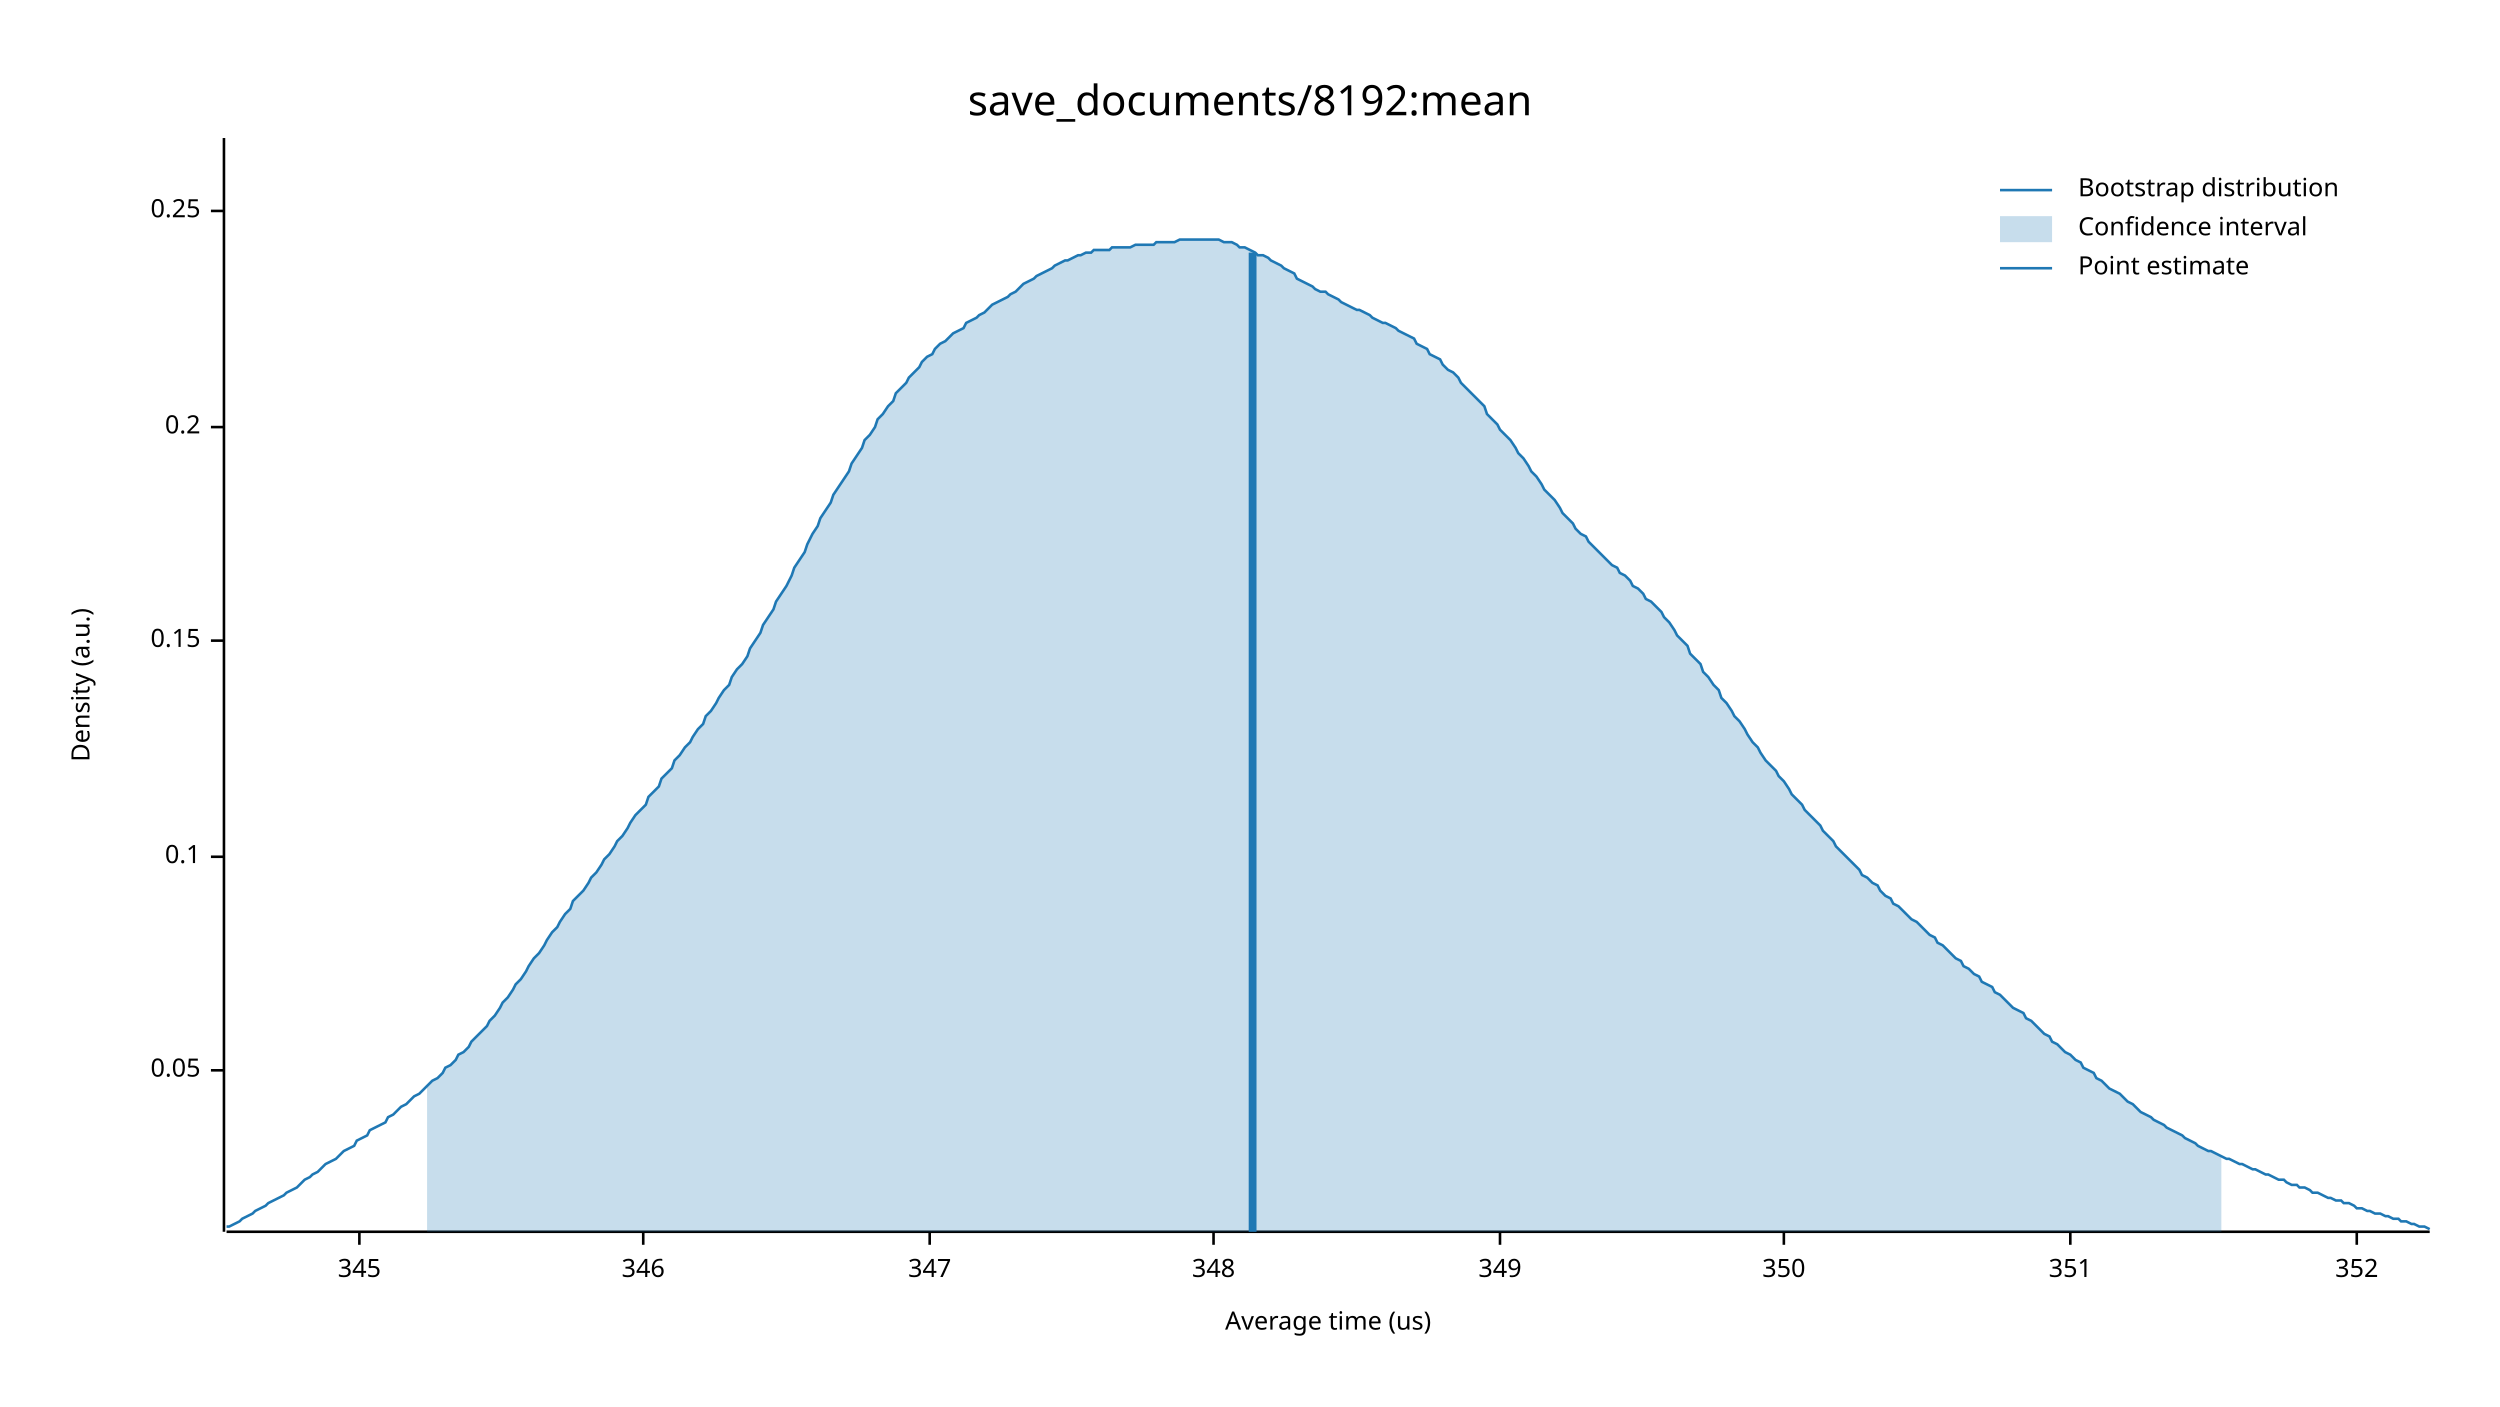
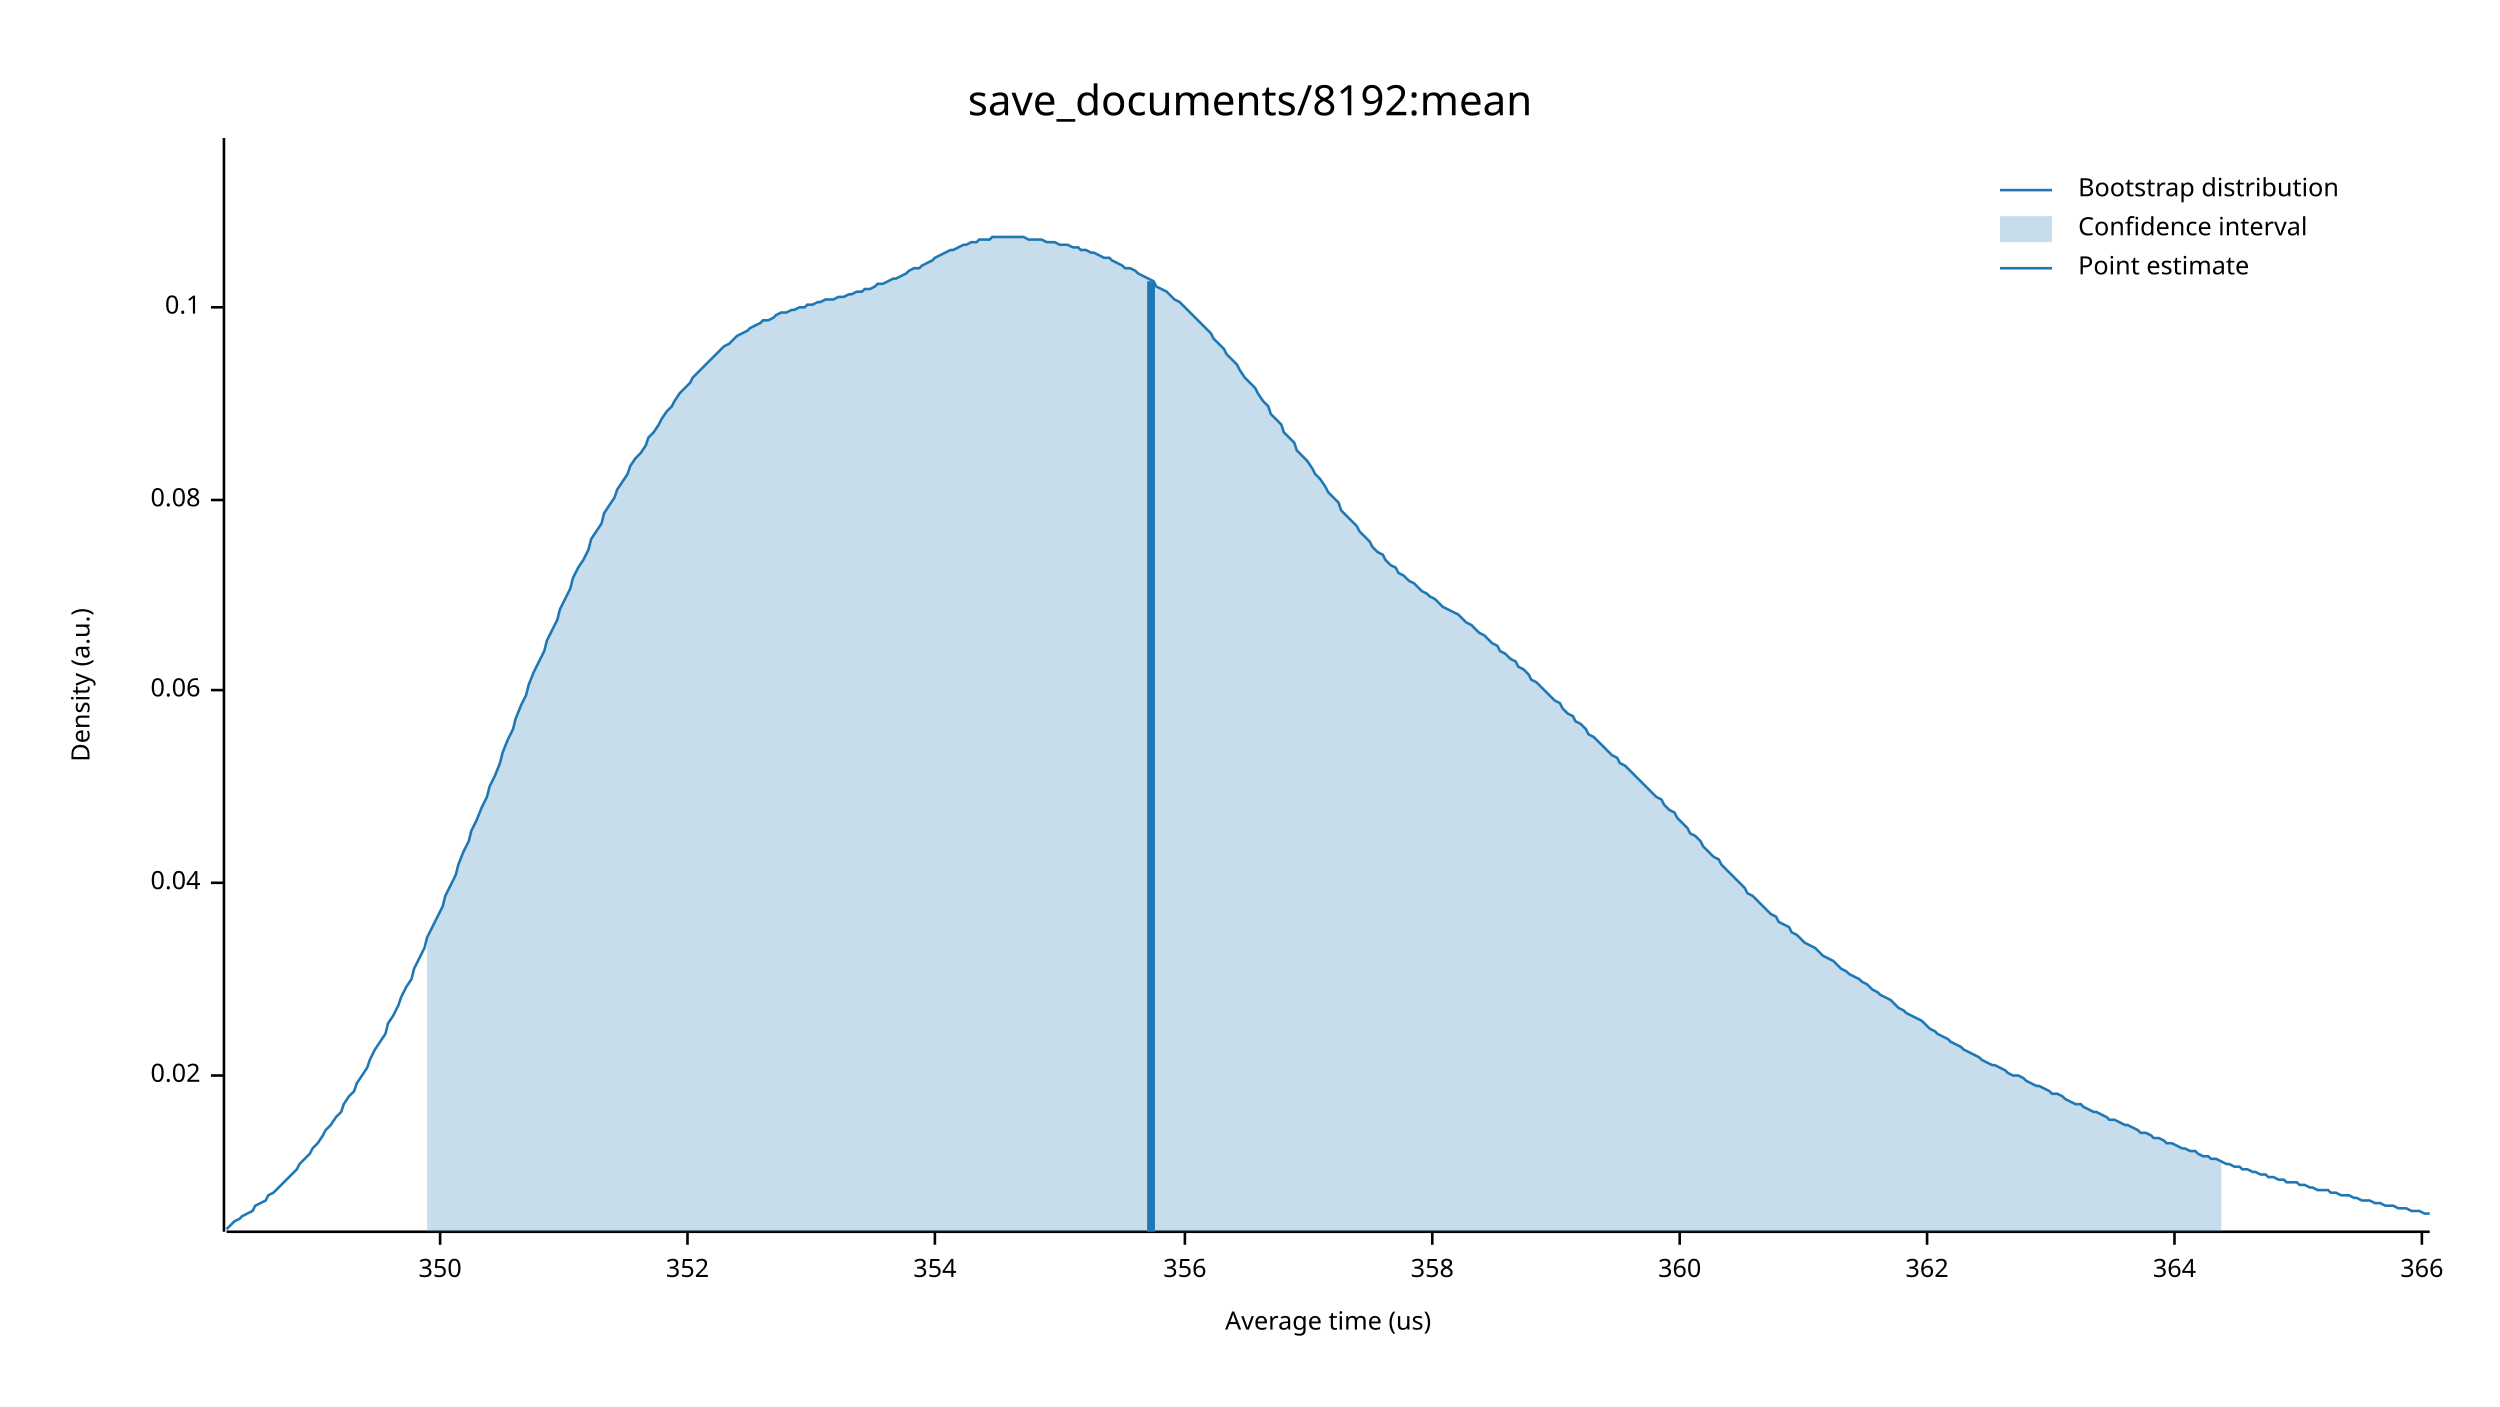
<svg xmlns="http://www.w3.org/2000/svg" width="960" height="540" viewBox="0 0 960 540">
  <text x="480" y="32" dy="0.76em" text-anchor="middle" font-family="sans-serif" font-size="16.129" opacity="1" fill="#000000">
save_documents/8192:mean
</text>
  <text x="27" y="263" dy="0.76em" text-anchor="middle" font-family="sans-serif" font-size="9.677" opacity="1" fill="#000000" transform="rotate(270, 27, 263)">
Density (a.u.)
</text>
  <text x="510" y="513" dy="-0.5ex" text-anchor="middle" font-family="sans-serif" font-size="9.677" opacity="1" fill="#000000">
Average time (us)
</text>
  <polyline fill="none" opacity="1" stroke="#000000" stroke-width="1" points="86,53 86,473 " />
-   <text x="77" y="411" dy="0.5ex" text-anchor="end" font-family="sans-serif" font-size="9.677" opacity="1" fill="#000000">
- 0.05
+   <text x="77" y="413" dy="0.5ex" text-anchor="end" font-family="sans-serif" font-size="9.677" opacity="1" fill="#000000">
+ 0.02
</text>
-   <polyline fill="none" opacity="1" stroke="#000000" stroke-width="1" points="81,411 86,411 " />
-   <text x="77" y="329" dy="0.5ex" text-anchor="end" font-family="sans-serif" font-size="9.677" opacity="1" fill="#000000">
+   <polyline fill="none" opacity="1" stroke="#000000" stroke-width="1" points="81,413 86,413 " />
+   <text x="77" y="339" dy="0.5ex" text-anchor="end" font-family="sans-serif" font-size="9.677" opacity="1" fill="#000000">
+ 0.04
+ </text>
+   <polyline fill="none" opacity="1" stroke="#000000" stroke-width="1" points="81,339 86,339 " />
+   <text x="77" y="265" dy="0.5ex" text-anchor="end" font-family="sans-serif" font-size="9.677" opacity="1" fill="#000000">
+ 0.06
+ </text>
+   <polyline fill="none" opacity="1" stroke="#000000" stroke-width="1" points="81,265 86,265 " />
+   <text x="77" y="192" dy="0.5ex" text-anchor="end" font-family="sans-serif" font-size="9.677" opacity="1" fill="#000000">
+ 0.08
+ </text>
+   <polyline fill="none" opacity="1" stroke="#000000" stroke-width="1" points="81,192 86,192 " />
+   <text x="77" y="118" dy="0.5ex" text-anchor="end" font-family="sans-serif" font-size="9.677" opacity="1" fill="#000000">
0.1
</text>
-   <polyline fill="none" opacity="1" stroke="#000000" stroke-width="1" points="81,329 86,329 " />
-   <text x="77" y="246" dy="0.5ex" text-anchor="end" font-family="sans-serif" font-size="9.677" opacity="1" fill="#000000">
- 0.15
- </text>
-   <polyline fill="none" opacity="1" stroke="#000000" stroke-width="1" points="81,246 86,246 " />
-   <text x="77" y="164" dy="0.5ex" text-anchor="end" font-family="sans-serif" font-size="9.677" opacity="1" fill="#000000">
- 0.2
- </text>
-   <polyline fill="none" opacity="1" stroke="#000000" stroke-width="1" points="81,164 86,164 " />
-   <text x="77" y="81" dy="0.5ex" text-anchor="end" font-family="sans-serif" font-size="9.677" opacity="1" fill="#000000">
- 0.25
- </text>
-   <polyline fill="none" opacity="1" stroke="#000000" stroke-width="1" points="81,81 86,81 " />
+   <polyline fill="none" opacity="1" stroke="#000000" stroke-width="1" points="81,118 86,118 " />
  <polyline fill="none" opacity="1" stroke="#000000" stroke-width="1" points="87,473 933,473 " />
-   <text x="138" y="483" dy="0.76em" text-anchor="middle" font-family="sans-serif" font-size="9.677" opacity="1" fill="#000000">
- 345
- </text>
-   <polyline fill="none" opacity="1" stroke="#000000" stroke-width="1" points="138,473 138,478 " />
-   <text x="247" y="483" dy="0.76em" text-anchor="middle" font-family="sans-serif" font-size="9.677" opacity="1" fill="#000000">
- 346
- </text>
-   <polyline fill="none" opacity="1" stroke="#000000" stroke-width="1" points="247,473 247,478 " />
-   <text x="357" y="483" dy="0.76em" text-anchor="middle" font-family="sans-serif" font-size="9.677" opacity="1" fill="#000000">
- 347
- </text>
-   <polyline fill="none" opacity="1" stroke="#000000" stroke-width="1" points="357,473 357,478 " />
-   <text x="466" y="483" dy="0.76em" text-anchor="middle" font-family="sans-serif" font-size="9.677" opacity="1" fill="#000000">
- 348
- </text>
-   <polyline fill="none" opacity="1" stroke="#000000" stroke-width="1" points="466,473 466,478 " />
-   <text x="576" y="483" dy="0.76em" text-anchor="middle" font-family="sans-serif" font-size="9.677" opacity="1" fill="#000000">
- 349
- </text>
-   <polyline fill="none" opacity="1" stroke="#000000" stroke-width="1" points="576,473 576,478 " />
-   <text x="685" y="483" dy="0.76em" text-anchor="middle" font-family="sans-serif" font-size="9.677" opacity="1" fill="#000000">
+   <text x="169" y="483" dy="0.76em" text-anchor="middle" font-family="sans-serif" font-size="9.677" opacity="1" fill="#000000">
350
</text>
-   <polyline fill="none" opacity="1" stroke="#000000" stroke-width="1" points="685,473 685,478 " />
-   <text x="795" y="483" dy="0.76em" text-anchor="middle" font-family="sans-serif" font-size="9.677" opacity="1" fill="#000000">
- 351
- </text>
-   <polyline fill="none" opacity="1" stroke="#000000" stroke-width="1" points="795,473 795,478 " />
-   <text x="905" y="483" dy="0.76em" text-anchor="middle" font-family="sans-serif" font-size="9.677" opacity="1" fill="#000000">
+   <polyline fill="none" opacity="1" stroke="#000000" stroke-width="1" points="169,473 169,478 " />
+   <text x="264" y="483" dy="0.76em" text-anchor="middle" font-family="sans-serif" font-size="9.677" opacity="1" fill="#000000">
352
</text>
-   <polyline fill="none" opacity="1" stroke="#000000" stroke-width="1" points="905,473 905,478 " />
-   <polyline fill="none" opacity="1" stroke="#1F78B4" stroke-width="1" points="87,471 88,471 90,470 92,469 93,468 95,467 97,466 98,465 100,464 102,463 103,462 105,461 107,460 109,459 110,458 112,457 114,456 115,455 117,453 119,452 120,451 122,450 124,448 125,447 127,446 129,445 131,443 132,442 134,441 136,440 137,438 139,437 141,436 142,434 144,433 146,432 148,431 149,429 151,428 153,426 154,425 156,424 158,422 159,421 161,420 163,418 164,417 166,415 168,414 170,412 171,410 173,409 175,407 176,405 178,404 180,402 181,400 183,398 185,396 187,394 188,392 190,390 192,387 193,385 195,383 197,380 198,378 200,376 202,373 203,371 205,368 207,366 209,363 210,361 212,358 214,356 215,354 217,351 219,349 220,346 222,344 224,342 226,339 227,337 229,335 231,332 232,330 234,328 236,325 237,323 239,321 241,318 242,316 244,313 246,311 248,309 249,306 251,304 253,302 254,299 256,297 258,295 259,292 261,290 263,287 265,285 266,283 268,280 270,278 271,275 273,273 275,270 276,268 278,265 280,263 281,260 283,257 285,255 287,252 288,249 290,246 292,243 293,240 295,237 297,234 298,231 300,228 302,225 304,221 305,218 307,215 309,212 310,209 312,205 314,202 315,199 317,196 319,193 320,190 322,187 324,184 326,181 327,178 329,175 331,172 332,169 334,167 336,164 337,161 339,159 341,156 343,154 344,151 346,149 348,147 349,145 351,143 353,141 354,139 356,137 358,136 359,134 361,132 363,131 365,129 366,128 368,127 370,126 371,124 373,123 375,122 376,121 378,120 380,118 381,117 383,116 385,115 387,114 388,113 390,112 392,110 393,109 395,108 397,107 398,106 400,105 402,104 404,103 405,102 407,101 409,100 410,100 412,99 414,98 415,98 417,97 419,97 420,96 422,96 424,96 426,96 427,95 429,95 431,95 432,95 434,95 436,94 437,94 439,94 441,94 443,94 444,93 446,93 448,93 449,93 451,93 453,92 454,92 456,92 458,92 459,92 461,92 463,92 465,92 466,92 468,92 470,93 471,93 473,93 475,94 476,95 478,95 480,96 482,97 483,98 485,98 487,99 488,100 490,101 492,102 493,103 495,104 497,105 498,107 500,108 502,109 504,110 505,111 507,112 509,112 510,113 512,114 514,115 515,116 517,117 519,118 521,119 522,119 524,120 526,121 527,122 529,123 531,124 532,124 534,125 536,126 537,127 539,128 541,129 543,130 544,132 546,133 548,134 549,136 551,137 553,138 554,140 556,142 558,143 560,145 561,147 563,149 565,151 566,152 568,154 570,156 571,159 573,161 575,163 576,165 578,167 580,169 582,172 583,174 585,176 587,179 588,181 590,183 592,186 593,188 595,190 597,192 599,195 600,197 602,199 604,201 605,203 607,205 609,206 610,208 612,210 614,212 615,213 617,215 619,217 621,218 622,220 624,221 626,223 627,225 629,226 631,228 632,230 634,231 636,233 638,235 639,237 641,239 643,242 644,244 646,246 648,248 649,251 651,253 653,255 654,258 656,260 658,263 660,265 661,268 663,270 665,273 666,275 668,277 670,280 671,282 673,285 675,287 676,289 678,292 680,294 682,296 683,298 685,300 687,303 688,305 690,307 692,309 693,311 695,313 697,315 699,317 700,319 702,321 704,323 705,325 707,327 709,329 710,330 712,332 714,334 715,336 717,337 719,339 721,340 722,342 724,344 726,345 727,347 729,348 731,350 732,351 734,353 736,354 738,356 739,357 741,359 743,360 744,362 746,363 748,365 749,366 751,368 753,369 754,371 756,372 758,374 760,375 761,377 763,378 765,379 766,381 768,382 770,384 771,385 773,387 775,388 777,389 778,391 780,392 782,394 783,395 785,397 787,398 788,400 790,401 792,403 793,404 795,405 797,407 799,408 800,410 802,411 804,412 805,414 807,415 809,417 810,418 812,419 814,420 816,422 817,423 819,424 821,426 822,427 824,428 826,429 827,430 829,431 831,432 832,433 834,434 836,435 838,436 839,437 841,438 843,439 844,440 846,441 848,442 849,442 851,443 853,444 855,445 856,445 858,446 860,447 861,447 863,448 865,449 866,449 868,450 870,451 871,451 873,452 875,453 877,453 878,454 880,455 882,455 883,456 885,456 887,457 888,458 890,458 892,459 894,460 895,460 897,461 899,461 900,462 902,462 904,463 905,464 907,464 909,465 910,465 912,466 914,466 916,467 917,467 919,468 921,468 922,469 924,469 926,470 927,470 929,471 931,471 933,472 " />
-   <polygon opacity="0.25" fill="#1F78B4" points="164,417 166,415 168,414 170,412 171,410 173,409 175,407 176,405 178,404 180,402 181,400 183,398 185,396 187,394 188,392 190,390 192,387 193,385 195,383 197,380 198,378 200,376 202,373 203,371 205,368 207,366 209,363 210,361 212,358 214,356 215,354 217,351 219,349 220,346 222,344 224,342 226,339 227,337 229,335 231,332 232,330 234,328 236,325 237,323 239,321 241,318 242,316 244,313 246,311 248,309 249,306 251,304 253,302 254,299 256,297 258,295 259,292 261,290 263,287 265,285 266,283 268,280 270,278 271,275 273,273 275,270 276,268 278,265 280,263 281,260 283,257 285,255 287,252 288,249 290,246 292,243 293,240 295,237 297,234 298,231 300,228 302,225 304,221 305,218 307,215 309,212 310,209 312,205 314,202 315,199 317,196 319,193 320,190 322,187 324,184 326,181 327,178 329,175 331,172 332,169 334,167 336,164 337,161 339,159 341,156 343,154 344,151 346,149 348,147 349,145 351,143 353,141 354,139 356,137 358,136 359,134 361,132 363,131 365,129 366,128 368,127 370,126 371,124 373,123 375,122 376,121 378,120 380,118 381,117 383,116 385,115 387,114 388,113 390,112 392,110 393,109 395,108 397,107 398,106 400,105 402,104 404,103 405,102 407,101 409,100 410,100 412,99 414,98 415,98 417,97 419,97 420,96 422,96 424,96 426,96 427,95 429,95 431,95 432,95 434,95 436,94 437,94 439,94 441,94 443,94 444,93 446,93 448,93 449,93 451,93 453,92 454,92 456,92 458,92 459,92 461,92 463,92 465,92 466,92 468,92 470,93 471,93 473,93 475,94 476,95 478,95 480,96 482,97 483,98 485,98 487,99 488,100 490,101 492,102 493,103 495,104 497,105 498,107 500,108 502,109 504,110 505,111 507,112 509,112 510,113 512,114 514,115 515,116 517,117 519,118 521,119 522,119 524,120 526,121 527,122 529,123 531,124 532,124 534,125 536,126 537,127 539,128 541,129 543,130 544,132 546,133 548,134 549,136 551,137 553,138 554,140 556,142 558,143 560,145 561,147 563,149 565,151 566,152 568,154 570,156 571,159 573,161 575,163 576,165 578,167 580,169 582,172 583,174 585,176 587,179 588,181 590,183 592,186 593,188 595,190 597,192 599,195 600,197 602,199 604,201 605,203 607,205 609,206 610,208 612,210 614,212 615,213 617,215 619,217 621,218 622,220 624,221 626,223 627,225 629,226 631,228 632,230 634,231 636,233 638,235 639,237 641,239 643,242 644,244 646,246 648,248 649,251 651,253 653,255 654,258 656,260 658,263 660,265 661,268 663,270 665,273 666,275 668,277 670,280 671,282 673,285 675,287 676,289 678,292 680,294 682,296 683,298 685,300 687,303 688,305 690,307 692,309 693,311 695,313 697,315 699,317 700,319 702,321 704,323 705,325 707,327 709,329 710,330 712,332 714,334 715,336 717,337 719,339 721,340 722,342 724,344 726,345 727,347 729,348 731,350 732,351 734,353 736,354 738,356 739,357 741,359 743,360 744,362 746,363 748,365 749,366 751,368 753,369 754,371 756,372 758,374 760,375 761,377 763,378 765,379 766,381 768,382 770,384 771,385 773,387 775,388 777,389 778,391 780,392 782,394 783,395 785,397 787,398 788,400 790,401 792,403 793,404 795,405 797,407 799,408 800,410 802,411 804,412 805,414 807,415 809,417 810,418 812,419 814,420 816,422 817,423 819,424 821,426 822,427 824,428 826,429 827,430 829,431 831,432 832,433 834,434 836,435 838,436 839,437 841,438 843,439 844,440 846,441 848,442 849,442 851,443 853,444 853,473 164,473 " />
-   <polyline fill="none" opacity="1" stroke="#1F78B4" stroke-width="3" points="481,473 481,97 " />
+   <polyline fill="none" opacity="1" stroke="#000000" stroke-width="1" points="264,473 264,478 " />
+   <text x="359" y="483" dy="0.76em" text-anchor="middle" font-family="sans-serif" font-size="9.677" opacity="1" fill="#000000">
+ 354
+ </text>
+   <polyline fill="none" opacity="1" stroke="#000000" stroke-width="1" points="359,473 359,478 " />
+   <text x="455" y="483" dy="0.76em" text-anchor="middle" font-family="sans-serif" font-size="9.677" opacity="1" fill="#000000">
+ 356
+ </text>
+   <polyline fill="none" opacity="1" stroke="#000000" stroke-width="1" points="455,473 455,478 " />
+   <text x="550" y="483" dy="0.76em" text-anchor="middle" font-family="sans-serif" font-size="9.677" opacity="1" fill="#000000">
+ 358
+ </text>
+   <polyline fill="none" opacity="1" stroke="#000000" stroke-width="1" points="550,473 550,478 " />
+   <text x="645" y="483" dy="0.76em" text-anchor="middle" font-family="sans-serif" font-size="9.677" opacity="1" fill="#000000">
+ 360
+ </text>
+   <polyline fill="none" opacity="1" stroke="#000000" stroke-width="1" points="645,473 645,478 " />
+   <text x="740" y="483" dy="0.76em" text-anchor="middle" font-family="sans-serif" font-size="9.677" opacity="1" fill="#000000">
+ 362
+ </text>
+   <polyline fill="none" opacity="1" stroke="#000000" stroke-width="1" points="740,473 740,478 " />
+   <text x="835" y="483" dy="0.76em" text-anchor="middle" font-family="sans-serif" font-size="9.677" opacity="1" fill="#000000">
+ 364
+ </text>
+   <polyline fill="none" opacity="1" stroke="#000000" stroke-width="1" points="835,473 835,478 " />
+   <text x="930" y="483" dy="0.76em" text-anchor="middle" font-family="sans-serif" font-size="9.677" opacity="1" fill="#000000">
+ 366
+ </text>
+   <polyline fill="none" opacity="1" stroke="#000000" stroke-width="1" points="930,473 930,478 " />
+   <polyline fill="none" opacity="1" stroke="#1F78B4" stroke-width="1" points="87,472 88,471 90,469 92,468 93,467 95,466 97,465 98,463 100,462 102,461 103,459 105,458 107,456 109,454 110,453 112,451 114,449 115,447 117,445 119,443 120,441 122,439 124,436 125,434 127,432 129,429 131,427 132,424 134,421 136,419 137,416 139,413 141,410 142,407 144,403 146,400 148,397 149,393 151,390 153,386 154,383 156,379 158,376 159,372 161,368 163,364 164,360 166,356 168,352 170,348 171,344 173,340 175,336 176,332 178,327 180,323 181,319 183,315 185,310 187,306 188,302 190,298 192,293 193,289 195,284 197,280 198,276 200,271 202,267 203,263 205,258 207,254 209,250 210,246 212,242 214,238 215,234 217,230 219,226 220,222 222,218 224,215 226,211 227,207 229,204 231,201 232,197 234,194 236,191 237,188 239,185 241,182 242,179 244,176 246,174 248,171 249,168 251,166 253,163 254,161 256,158 258,156 259,154 261,151 263,149 265,147 266,145 268,143 270,141 271,140 273,138 275,136 276,135 278,133 280,132 281,131 283,129 285,128 287,127 288,126 290,125 292,124 293,123 295,123 297,122 298,121 300,120 302,120 304,119 305,119 307,118 309,118 310,117 312,117 314,116 315,116 317,115 319,115 320,115 322,114 324,114 326,113 327,113 329,112 331,112 332,111 334,111 336,110 337,109 339,109 341,108 343,107 344,107 346,106 348,105 349,104 351,103 353,103 354,102 356,101 358,100 359,99 361,98 363,97 365,96 366,96 368,95 370,94 371,94 373,93 375,93 376,92 378,92 380,92 381,91 383,91 385,91 387,91 388,91 390,91 392,91 393,91 395,92 397,92 398,92 400,92 402,93 404,93 405,93 407,94 409,94 410,94 412,95 414,95 415,96 417,96 419,97 420,97 422,98 424,99 426,99 427,100 429,101 431,102 432,103 434,103 436,104 437,105 439,106 441,107 443,108 444,110 446,111 448,112 449,113 451,115 453,116 454,117 456,119 458,121 459,122 461,124 463,126 465,128 466,130 468,132 470,134 471,136 473,138 475,140 476,142 478,145 480,147 482,149 483,151 485,154 487,156 488,159 490,161 492,163 493,166 495,168 497,170 498,173 500,175 502,177 504,180 505,182 507,184 509,187 510,189 512,191 514,193 515,196 517,198 519,200 521,202 522,204 524,206 526,208 527,210 529,212 531,213 532,215 534,217 536,218 537,220 539,221 541,223 543,224 544,225 546,227 548,228 549,229 551,230 553,232 554,233 556,234 558,235 560,236 561,237 563,239 565,240 566,241 568,243 570,244 571,245 573,247 575,248 576,250 578,251 580,253 582,254 583,256 585,257 587,259 588,261 590,262 592,264 593,265 595,267 597,269 599,270 600,272 602,274 604,275 605,277 607,278 609,280 610,282 612,283 614,285 615,286 617,288 619,290 621,291 622,293 624,294 626,296 627,297 629,299 631,301 632,302 634,304 636,306 638,307 639,309 641,311 643,312 644,314 646,316 648,318 649,320 651,321 653,323 654,325 656,327 658,329 660,330 661,332 663,334 665,336 666,337 668,339 670,341 671,343 673,344 675,346 676,347 678,349 680,351 682,352 683,354 685,355 687,356 688,358 690,359 692,361 693,362 695,363 697,364 699,366 700,367 702,368 704,369 705,370 707,372 709,373 710,374 712,375 714,376 715,377 717,378 719,380 721,381 722,382 724,383 726,384 727,385 729,387 731,388 732,389 734,390 736,391 738,392 739,393 741,395 743,396 744,397 746,398 748,399 749,400 751,401 753,402 754,403 756,404 758,405 760,406 761,407 763,408 765,409 766,409 768,410 770,411 771,412 773,413 775,413 777,414 778,415 780,416 782,417 783,417 785,418 787,419 788,420 790,420 792,421 793,422 795,423 797,424 799,424 800,425 802,426 804,427 805,427 807,428 809,429 810,430 812,430 814,431 816,432 817,432 819,433 821,434 822,435 824,435 826,436 827,437 829,437 831,438 832,439 834,439 836,440 838,441 839,441 841,442 843,442 844,443 846,444 848,444 849,445 851,445 853,446 855,447 856,447 858,448 860,448 861,449 863,449 865,450 866,450 868,451 870,451 871,452 873,452 875,453 877,453 878,454 880,454 882,454 883,455 885,455 887,456 888,456 890,457 892,457 894,457 895,458 897,458 899,459 900,459 902,459 904,460 905,460 907,461 909,461 910,461 912,462 914,462 916,463 917,463 919,463 921,464 922,464 924,464 926,465 927,465 929,465 931,466 933,466 " />
+   <polygon opacity="0.25" fill="#1F78B4" points="164,360 166,356 168,352 170,348 171,344 173,340 175,336 176,332 178,327 180,323 181,319 183,315 185,310 187,306 188,302 190,298 192,293 193,289 195,284 197,280 198,276 200,271 202,267 203,263 205,258 207,254 209,250 210,246 212,242 214,238 215,234 217,230 219,226 220,222 222,218 224,215 226,211 227,207 229,204 231,201 232,197 234,194 236,191 237,188 239,185 241,182 242,179 244,176 246,174 248,171 249,168 251,166 253,163 254,161 256,158 258,156 259,154 261,151 263,149 265,147 266,145 268,143 270,141 271,140 273,138 275,136 276,135 278,133 280,132 281,131 283,129 285,128 287,127 288,126 290,125 292,124 293,123 295,123 297,122 298,121 300,120 302,120 304,119 305,119 307,118 309,118 310,117 312,117 314,116 315,116 317,115 319,115 320,115 322,114 324,114 326,113 327,113 329,112 331,112 332,111 334,111 336,110 337,109 339,109 341,108 343,107 344,107 346,106 348,105 349,104 351,103 353,103 354,102 356,101 358,100 359,99 361,98 363,97 365,96 366,96 368,95 370,94 371,94 373,93 375,93 376,92 378,92 380,92 381,91 383,91 385,91 387,91 388,91 390,91 392,91 393,91 395,92 397,92 398,92 400,92 402,93 404,93 405,93 407,94 409,94 410,94 412,95 414,95 415,96 417,96 419,97 420,97 422,98 424,99 426,99 427,100 429,101 431,102 432,103 434,103 436,104 437,105 439,106 441,107 443,108 444,110 446,111 448,112 449,113 451,115 453,116 454,117 456,119 458,121 459,122 461,124 463,126 465,128 466,130 468,132 470,134 471,136 473,138 475,140 476,142 478,145 480,147 482,149 483,151 485,154 487,156 488,159 490,161 492,163 493,166 495,168 497,170 498,173 500,175 502,177 504,180 505,182 507,184 509,187 510,189 512,191 514,193 515,196 517,198 519,200 521,202 522,204 524,206 526,208 527,210 529,212 531,213 532,215 534,217 536,218 537,220 539,221 541,223 543,224 544,225 546,227 548,228 549,229 551,230 553,232 554,233 556,234 558,235 560,236 561,237 563,239 565,240 566,241 568,243 570,244 571,245 573,247 575,248 576,250 578,251 580,253 582,254 583,256 585,257 587,259 588,261 590,262 592,264 593,265 595,267 597,269 599,270 600,272 602,274 604,275 605,277 607,278 609,280 610,282 612,283 614,285 615,286 617,288 619,290 621,291 622,293 624,294 626,296 627,297 629,299 631,301 632,302 634,304 636,306 638,307 639,309 641,311 643,312 644,314 646,316 648,318 649,320 651,321 653,323 654,325 656,327 658,329 660,330 661,332 663,334 665,336 666,337 668,339 670,341 671,343 673,344 675,346 676,347 678,349 680,351 682,352 683,354 685,355 687,356 688,358 690,359 692,361 693,362 695,363 697,364 699,366 700,367 702,368 704,369 705,370 707,372 709,373 710,374 712,375 714,376 715,377 717,378 719,380 721,381 722,382 724,383 726,384 727,385 729,387 731,388 732,389 734,390 736,391 738,392 739,393 741,395 743,396 744,397 746,398 748,399 749,400 751,401 753,402 754,403 756,404 758,405 760,406 761,407 763,408 765,409 766,409 768,410 770,411 771,412 773,413 775,413 777,414 778,415 780,416 782,417 783,417 785,418 787,419 788,420 790,420 792,421 793,422 795,423 797,424 799,424 800,425 802,426 804,427 805,427 807,428 809,429 810,430 812,430 814,431 816,432 817,432 819,433 821,434 822,435 824,435 826,436 827,437 829,437 831,438 832,439 834,439 836,440 838,441 839,441 841,442 843,442 844,443 846,444 848,444 849,445 851,445 853,446 853,473 164,473 " />
+   <polyline fill="none" opacity="1" stroke="#1F78B4" stroke-width="3" points="442,473 442,108 " />
  <text x="798" y="68" dy="0.76em" text-anchor="start" font-family="sans-serif" font-size="9.677" opacity="1" fill="#000000">
Bootstrap distribution
</text>
  <text x="798" y="83" dy="0.76em" text-anchor="start" font-family="sans-serif" font-size="9.677" opacity="1" fill="#000000">
Confidence interval
</text>
  <text x="798" y="98" dy="0.76em" text-anchor="start" font-family="sans-serif" font-size="9.677" opacity="1" fill="#000000">
Point estimate
</text>
  <polyline fill="none" opacity="1" stroke="#1F78B4" stroke-width="1" points="768,73 788,73 " />
  <rect x="768" y="83" width="20" height="10" opacity="0.25" fill="#1F78B4" stroke="none" />
  <polyline fill="none" opacity="1" stroke="#1F78B4" stroke-width="1" points="768,103 788,103 " />
</svg>
